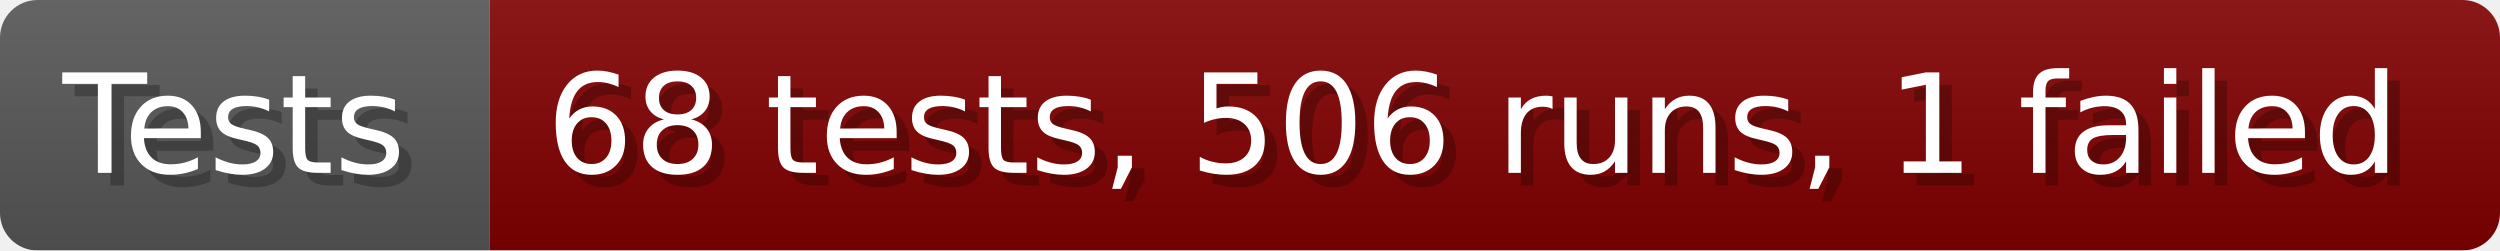
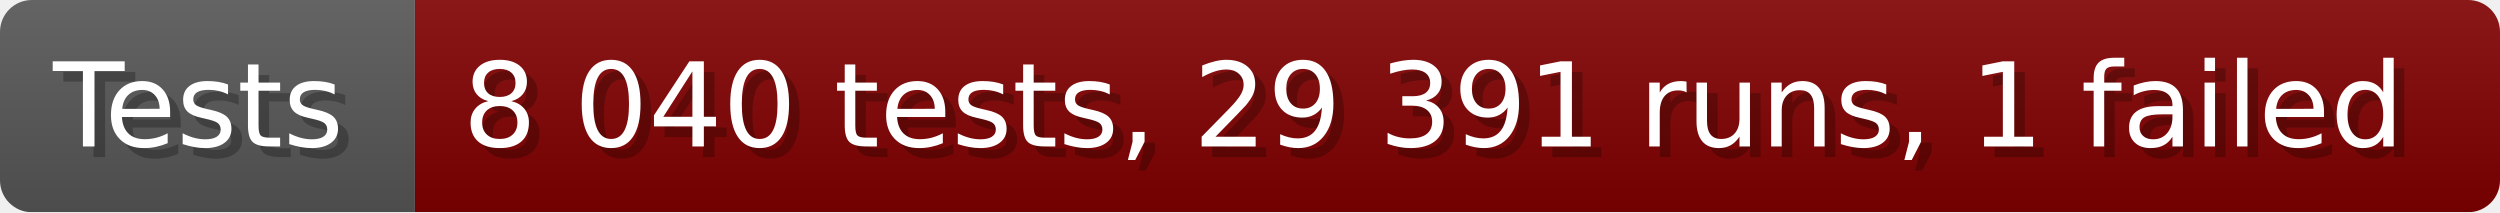
- <svg xmlns="http://www.w3.org/2000/svg" width="199.6" height="20" viewBox="0 0 1996 200" role="img" aria-label="Tests: 68 tests, 506 runs, 1 failed">
+ <svg xmlns="http://www.w3.org/2000/svg" width="235.6" height="20" viewBox="0 0 2356 200" role="img" aria-label="Tests: 8 040 tests, 29 391 runs, 1 failed">
  <linearGradient id="a" x2="0" y2="100%">
    <stop offset="0" stop-opacity=".1" stop-color="#EEE" />
    <stop offset="1" stop-opacity=".1" />
  </linearGradient>
  <mask id="m">
-     <rect width="1996" height="200" rx="30" fill="#FFF" />
+     <rect width="2356" height="200" rx="30" fill="#FFF" />
  </mask>
  <g mask="url(#m)">
    <rect width="391" height="200" fill="#555" />
-     <rect width="1605" height="200" fill="#800000" x="391" />
-     <rect width="1996" height="200" fill="url(#a)" />
+     <rect width="1965" height="200" fill="#800000" x="391" />
+     <rect width="2356" height="200" fill="url(#a)" />
  </g>
  <g aria-hidden="true" fill="#fff" text-anchor="start" font-family="Verdana,DejaVu Sans,sans-serif" font-size="110">
    <text x="60" y="148" textLength="291" fill="#000" opacity="0.25">Tests</text>
    <text x="50" y="138" textLength="291">Tests</text>
-     <text x="446" y="148" textLength="1505" fill="#000" opacity="0.25">68 tests, 506 runs, 1 failed</text>
-     <text x="436" y="138" textLength="1505">68 tests, 506 runs, 1 failed</text>
+     <text x="446" y="148" textLength="1865" fill="#000" opacity="0.25">8 040 tests, 29 391 runs, 1 failed</text>
+     <text x="436" y="138" textLength="1865">8 040 tests, 29 391 runs, 1 failed</text>
  </g>
</svg>
